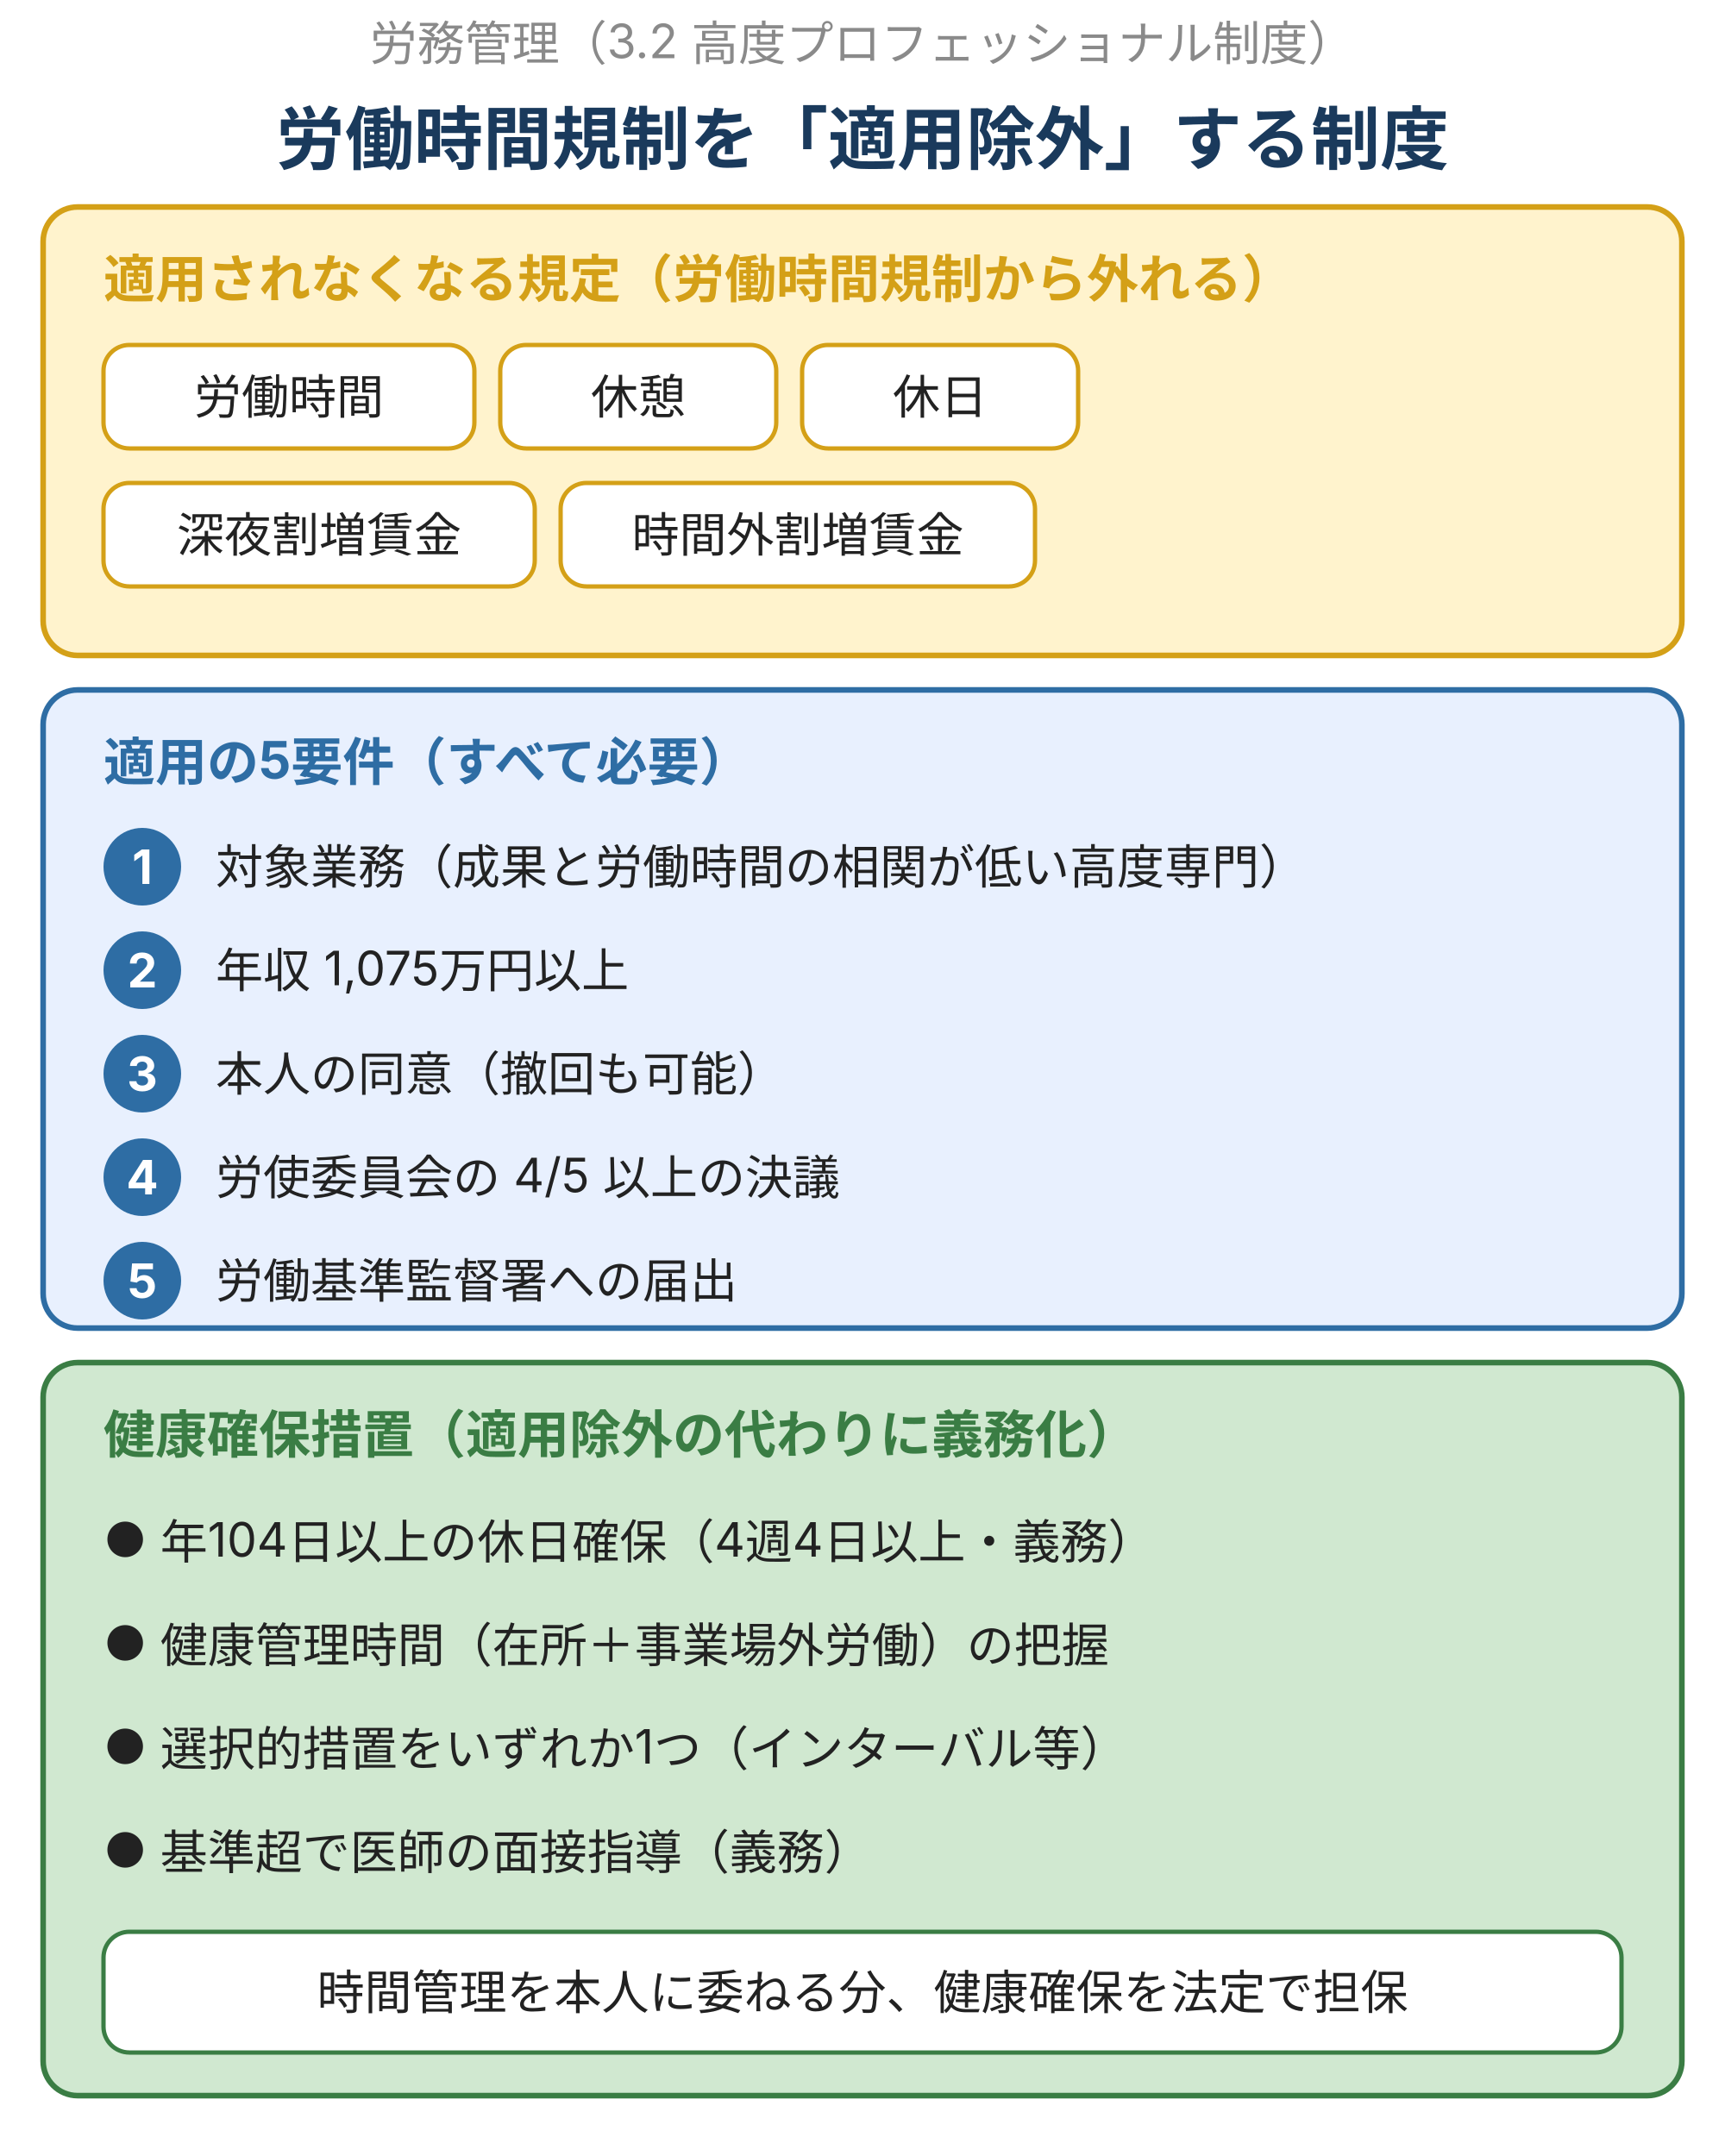
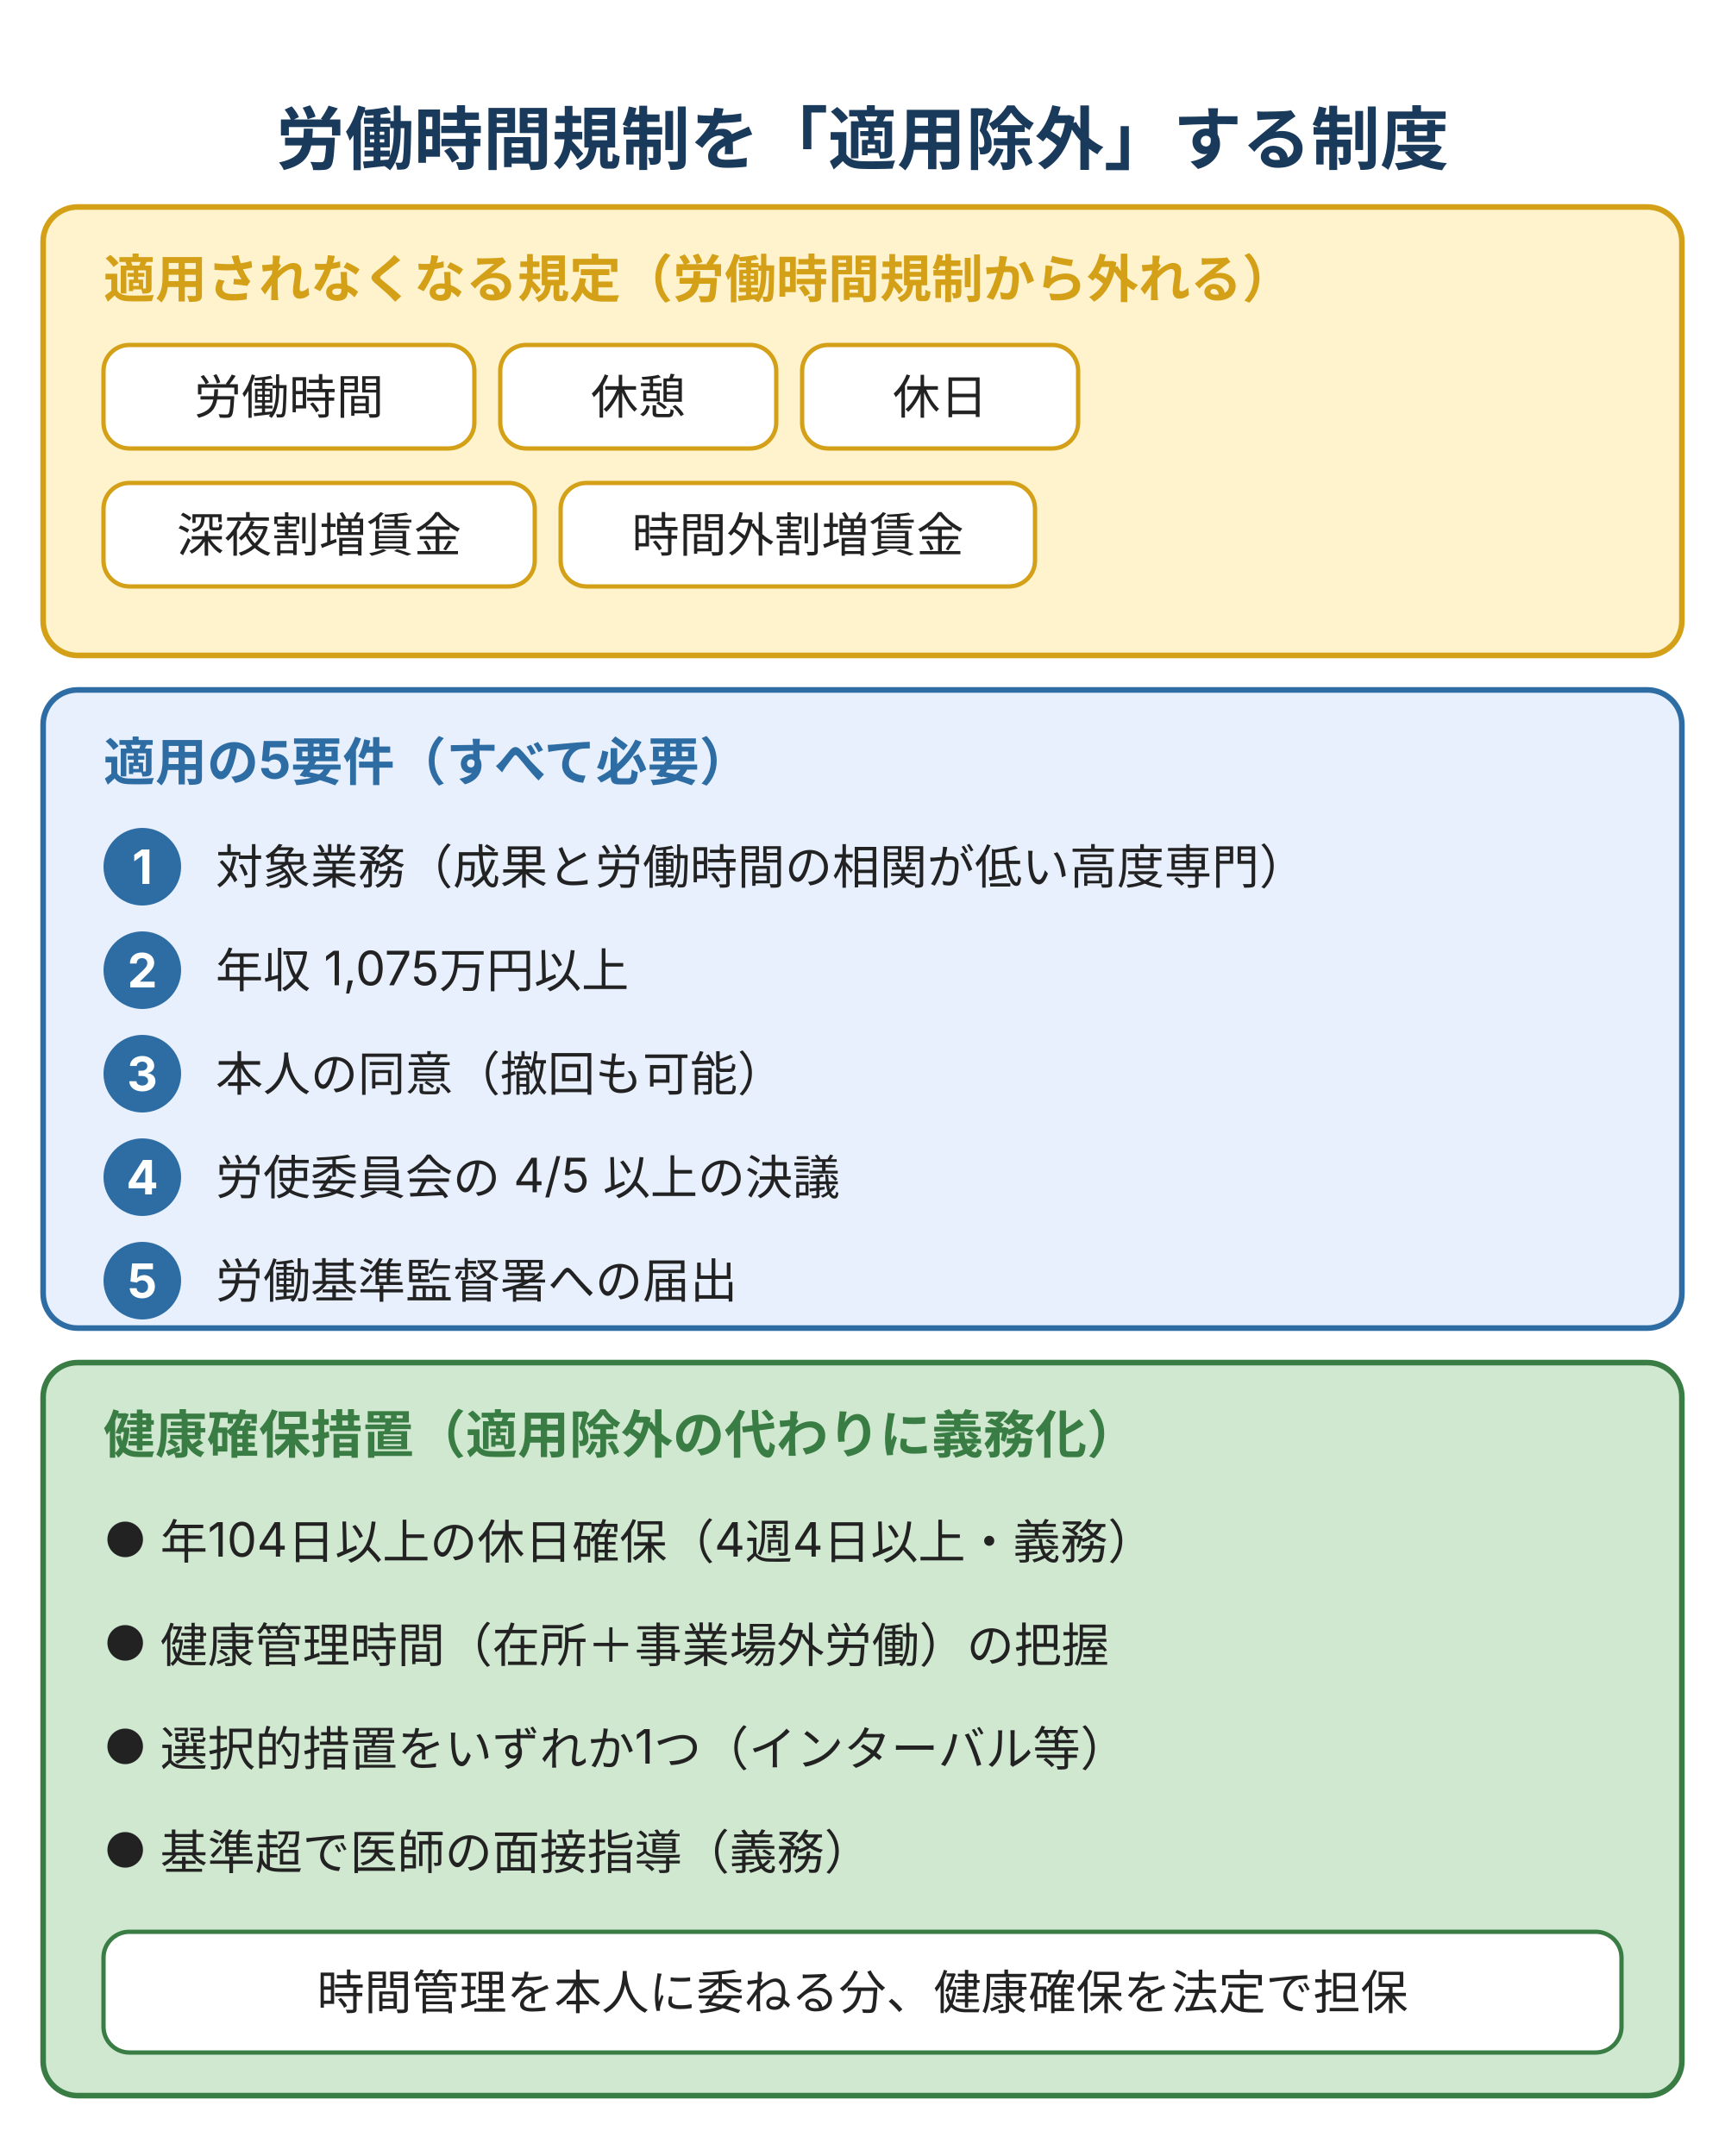
<svg xmlns="http://www.w3.org/2000/svg" viewBox="0 0 400 500" width="400" height="500" style="max-width:400px;width:100%" role="img" aria-label="高度プロフェッショナル制度の図解。労働時間・休憩・休日・深夜割増・時間外割増の規定が適用除外される。適用5要件は、対象業務（成果と時間の相関が低い高度専門業務）・年収1075万円以上・本人同意・労使委員会の4/5以上の決議・労働基準監督署への届出。健康確保措置として年104日以上の休日確保と健康管理時間の把握が義務で、選択的措置のいずれか1つと医師の面接指導も求められる。">
  <rect width="400" height="500" fill="#ffffff" />
  <defs>
    <style>
      text { font-family: Inter, "Noto Sans JP", "Hiragino Kaku Gothic ProN", sans-serif; }
      .t-sub  { font-size: 11px; fill: #8a8a8a; }
      .t-head { font-size: 16px; font-weight: bold; fill: #1a3a5c; }
      .b-t    { font-size: 12px; font-weight: bold; }
      .chip   { font-size: 11px; fill: #222; }
      .item   { font-size: 11px; fill: #222; }
      .num    { font-size: 11px; font-weight: bold; fill: #ffffff; }
    </style>
  </defs>
-   <text class="t-sub" x="200" y="14" text-anchor="middle">労務管理（3.2 高度プロフェッショナル制度）</text>
  <text class="t-head" x="200" y="38" text-anchor="middle">労働時間規制を「適用除外」する制度</text>
  <rect x="10" y="48" width="380" height="104" rx="8" fill="#fff3cd" stroke="#d4a017" stroke-width="1.3" />
  <text class="b-t" x="24" y="69" text-anchor="start" fill="#d4a017">適用されなくなる規定（労働時間規制から外れる）</text>
  <rect x="24" y="80" width="86" height="24" rx="6" fill="#ffffff" stroke="#d4a017" stroke-width="1" />
  <text class="chip" x="67" y="96" text-anchor="middle">労働時間</text>
  <rect x="116" y="80" width="64" height="24" rx="6" fill="#ffffff" stroke="#d4a017" stroke-width="1" />
  <text class="chip" x="148" y="96" text-anchor="middle">休憩</text>
  <rect x="186" y="80" width="64" height="24" rx="6" fill="#ffffff" stroke="#d4a017" stroke-width="1" />
  <text class="chip" x="218" y="96" text-anchor="middle">休日</text>
  <rect x="24" y="112" width="100" height="24" rx="6" fill="#ffffff" stroke="#d4a017" stroke-width="1" />
  <text class="chip" x="74" y="128" text-anchor="middle">深夜割増賃金</text>
  <rect x="130" y="112" width="110" height="24" rx="6" fill="#ffffff" stroke="#d4a017" stroke-width="1" />
  <text class="chip" x="185" y="128" text-anchor="middle">時間外割増賃金</text>
  <rect x="10" y="160" width="380" height="148" rx="8" fill="#e8f0fe" stroke="#2e6da4" stroke-width="1.3" />
  <text class="b-t" x="24" y="181" text-anchor="start" fill="#2e6da4">適用の5要件（すべて必要）</text>
  <circle cx="33" cy="201" r="9" fill="#2e6da4" />
  <text class="num" x="33" y="205" text-anchor="middle">1</text>
  <text class="item" x="50" y="205" text-anchor="start">対象業務（成果と労働時間の相関が低い高度専門）</text>
  <circle cx="33" cy="225" r="9" fill="#2e6da4" />
  <text class="num" x="33" y="229" text-anchor="middle">2</text>
  <text class="item" x="50" y="229" text-anchor="start">年収 1,075万円以上</text>
  <circle cx="33" cy="249" r="9" fill="#2e6da4" />
  <text class="num" x="33" y="253" text-anchor="middle">3</text>
  <text class="item" x="50" y="253" text-anchor="start">本人の同意（撤回も可能）</text>
  <circle cx="33" cy="273" r="9" fill="#2e6da4" />
  <text class="num" x="33" y="277" text-anchor="middle">4</text>
  <text class="item" x="50" y="277" text-anchor="start">労使委員会の 4/5 以上の決議</text>
  <circle cx="33" cy="297" r="9" fill="#2e6da4" />
  <text class="num" x="33" y="301" text-anchor="middle">5</text>
  <text class="item" x="50" y="301" text-anchor="start">労働基準監督署への届出</text>
  <rect x="10" y="316" width="380" height="170" rx="8" fill="#d0e8d0" stroke="#3a7d44" stroke-width="1.3" />
  <text class="b-t" x="24" y="337" text-anchor="start" fill="#3a7d44">健康確保措置（適用除外の代わりに義務化）</text>
  <text class="item" x="24" y="361" text-anchor="start">● 年104日以上の休日確保（4週4日以上・義務）</text>
  <text class="item" x="24" y="385" text-anchor="start">● 健康管理時間（在所＋事業場外労働）の把握</text>
  <text class="item" x="24" y="409" text-anchor="start">● 選択的措置をいずれか1つ（インターバル等）</text>
  <text class="item" x="24" y="433" text-anchor="start">● 基準超で医師の面接指導（義務）</text>
  <rect x="24" y="448" width="352" height="28" rx="6" fill="#ffffff" stroke="#3a7d44" stroke-width="1" />
  <text class="item" x="200" y="466" text-anchor="middle">時間管理を本人に委ねる分、健康確保を法定で担保</text>
</svg>
